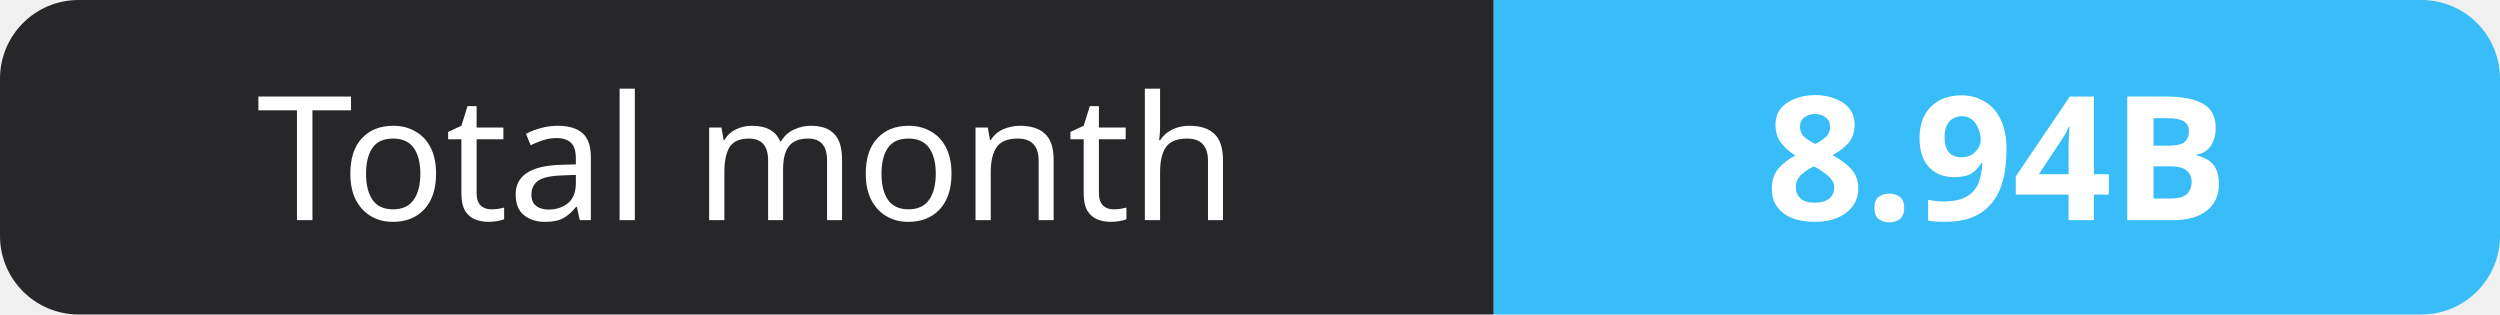
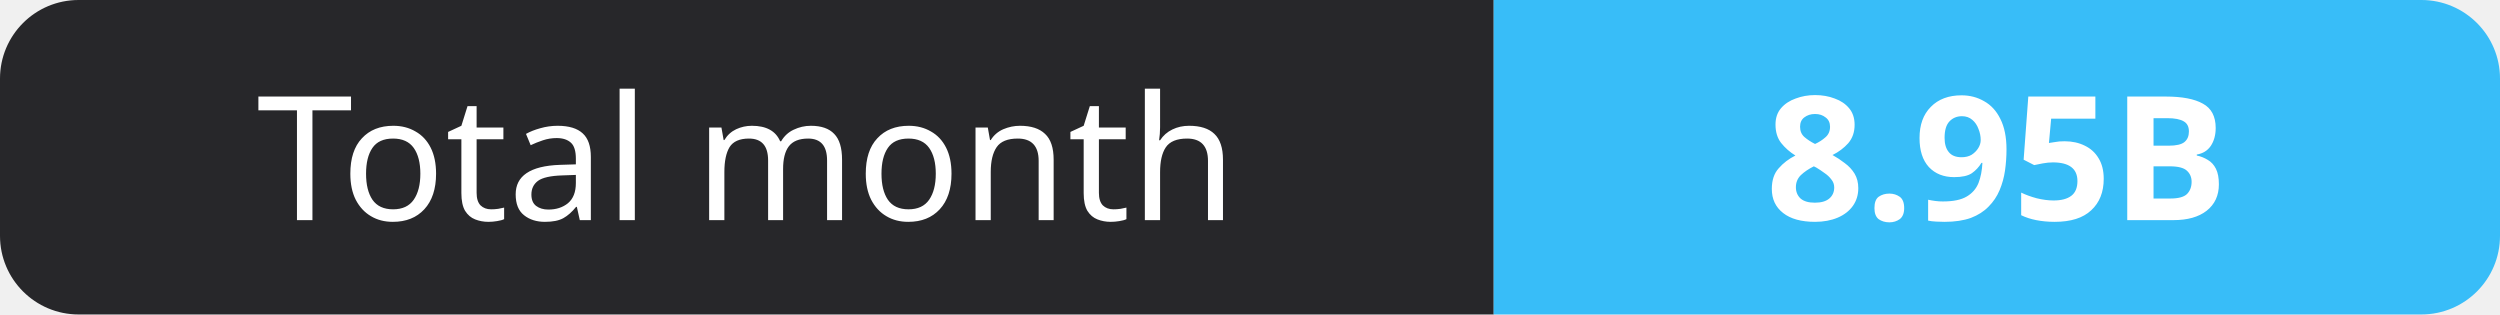
- <svg xmlns="http://www.w3.org/2000/svg" width="159" height="20" role="img" aria-label="Total month: 8.94B">
+ <svg xmlns="http://www.w3.org/2000/svg" width="159" height="20" role="img" aria-label="Total month: 8.95B">
  <clipPath id="r">
    <rect width="159" height="20" rx="5" fill="#fff" />
  </clipPath>
  <g clip-path="url(#r)">
    <rect width="95" height="20" fill="#27272a" />
    <rect x="95" width="64" height="20" fill="#38bdf8" />
  </g>
  <g fill="#fff" text-anchor="middle" font-family="Verdana,Geneva,sans-serif" font-size="11">
    <text x="47.5" y="14">Total month</text>
-     <text x="127.0" y="14" font-weight="700">8.94B</text>
+     <text x="127.0" y="14" font-weight="700">8.95B</text>
  </g>
</svg>
